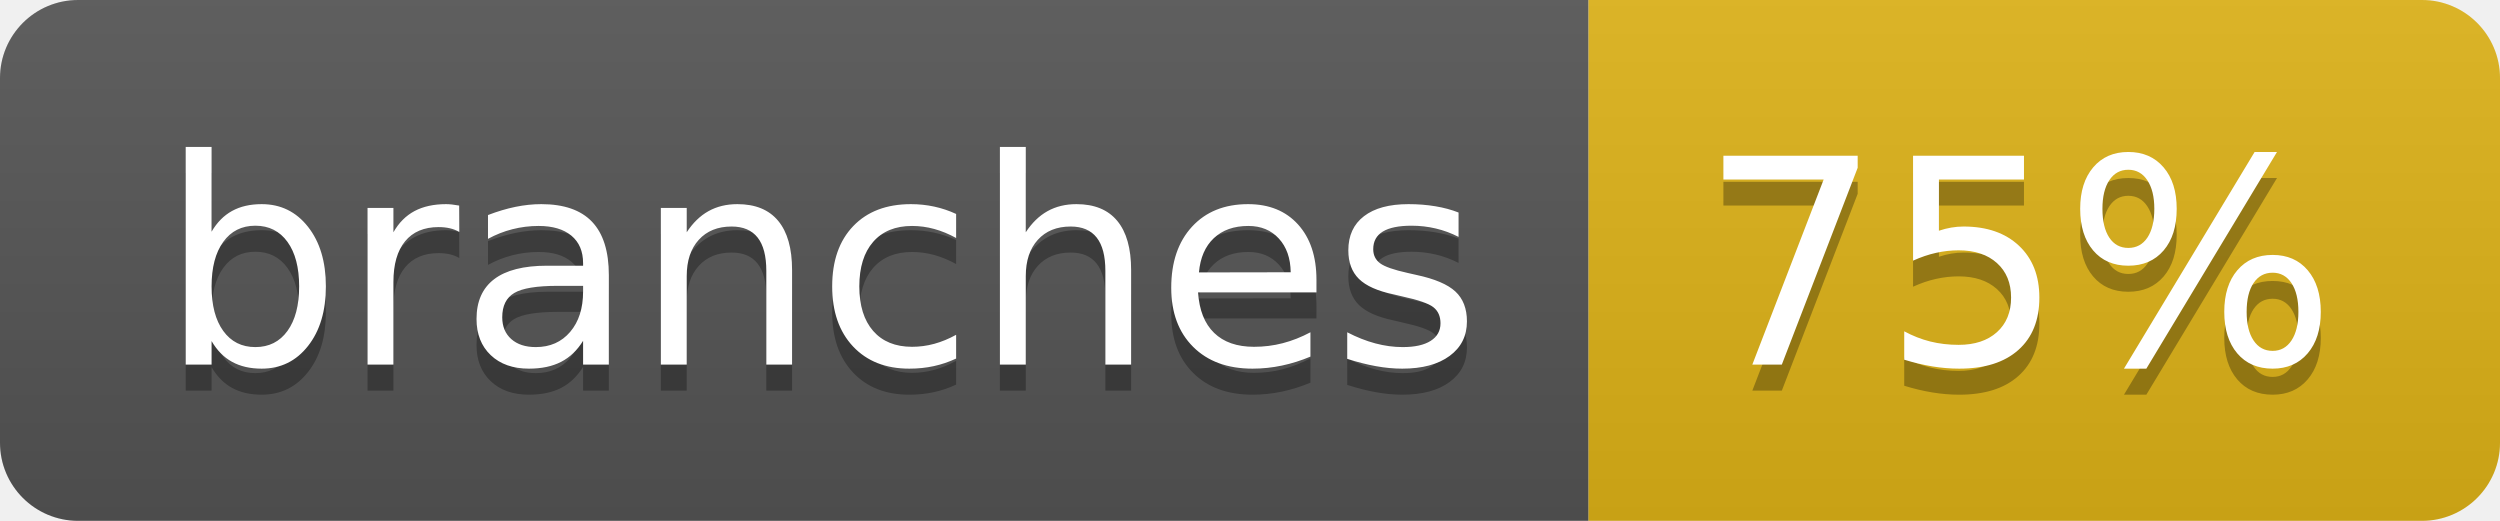
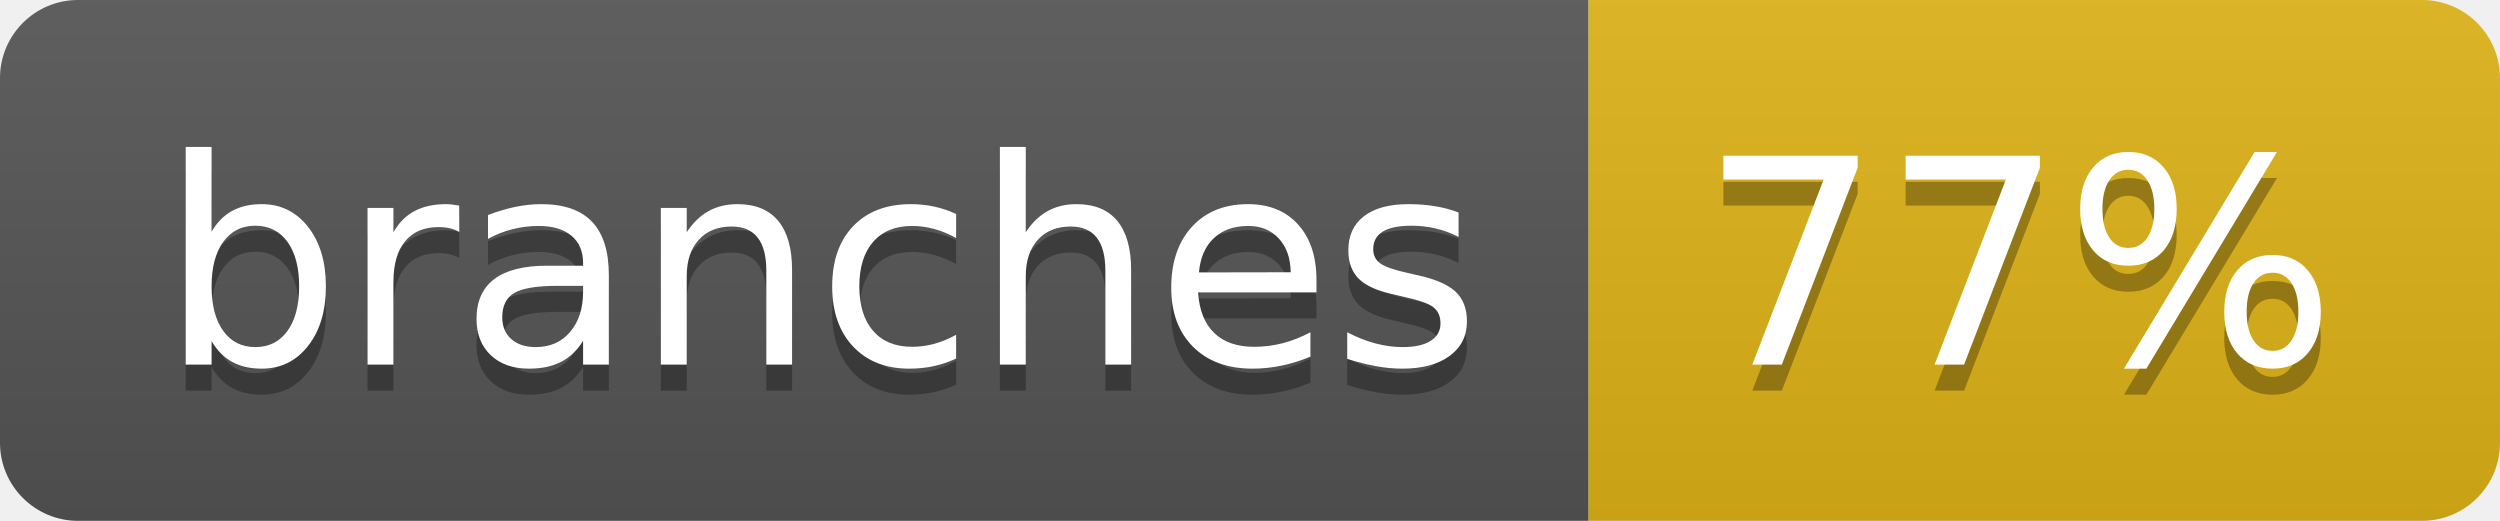
- <svg xmlns="http://www.w3.org/2000/svg" width="96" height="20" role="img" aria-label="branches: 75%">
+ <svg xmlns="http://www.w3.org/2000/svg" width="96" height="20" role="img" aria-label="branches: 77%">
  <linearGradient id="s" x2="0" y2="100%">
    <stop offset="0" stop-color="#bbb" stop-opacity=".1" />
    <stop offset="1" stop-opacity=".1" />
  </linearGradient>
  <clipPath id="r">
    <rect width="96" height="20" rx="3" fill="#fff" />
  </clipPath>
  <g clip-path="url(#r)">
    <rect width="61" height="20" fill="#555" />
    <rect x="61" width="35" height="20" fill="#dfb317" />
    <rect width="96" height="20" fill="url(#s)" />
  </g>
  <g fill="#fff" text-anchor="middle" font-family="Verdana,Geneva,DejaVu Sans,sans-serif" text-rendering="geometricPrecision" font-size="110">
    <text aria-hidden="true" x="315" y="150" fill="#010101" fill-opacity=".3" transform="scale(.1)" textLength="507">branches</text>
    <text x="315" y="140" transform="scale(.1)" fill="#fff" textLength="507">branches</text>
-     <text aria-hidden="true" x="775" y="150" fill="#010101" fill-opacity=".3" transform="scale(.1)" textLength="245">75%</text>
-     <text x="775" y="140" transform="scale(.1)" fill="#fff" textLength="245">75%</text>
+     <text aria-hidden="true" x="775" y="150" fill="#010101" fill-opacity=".3" transform="scale(.1)" textLength="245">77%</text>
+     <text x="775" y="140" transform="scale(.1)" fill="#fff" textLength="245">77%</text>
  </g>
</svg>
